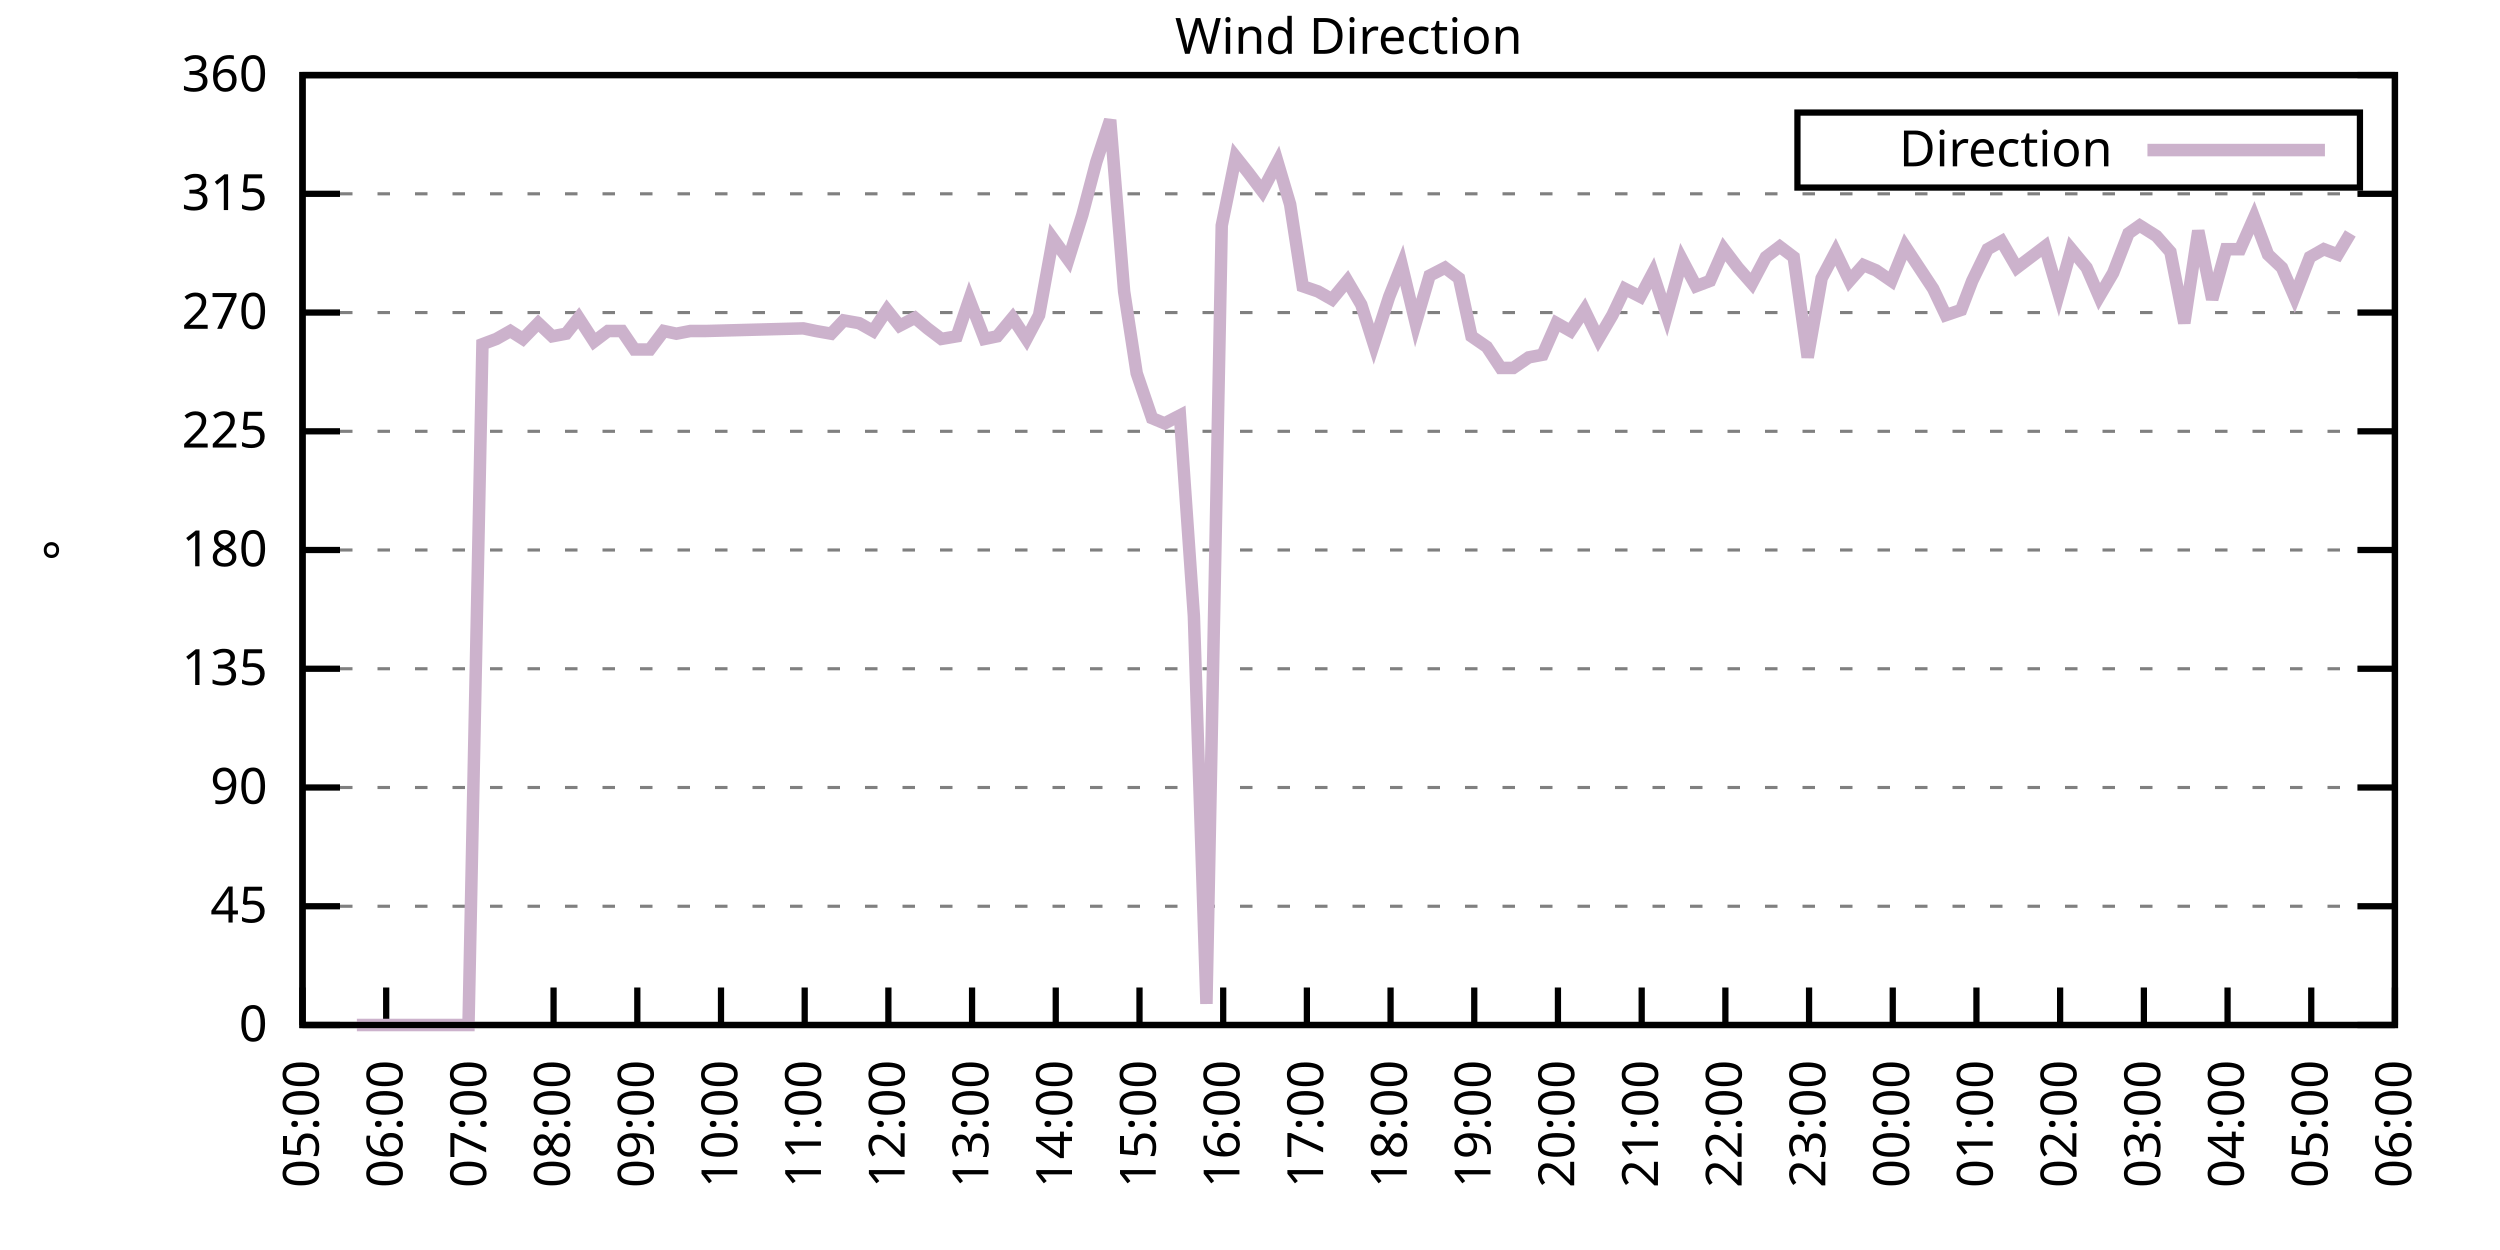
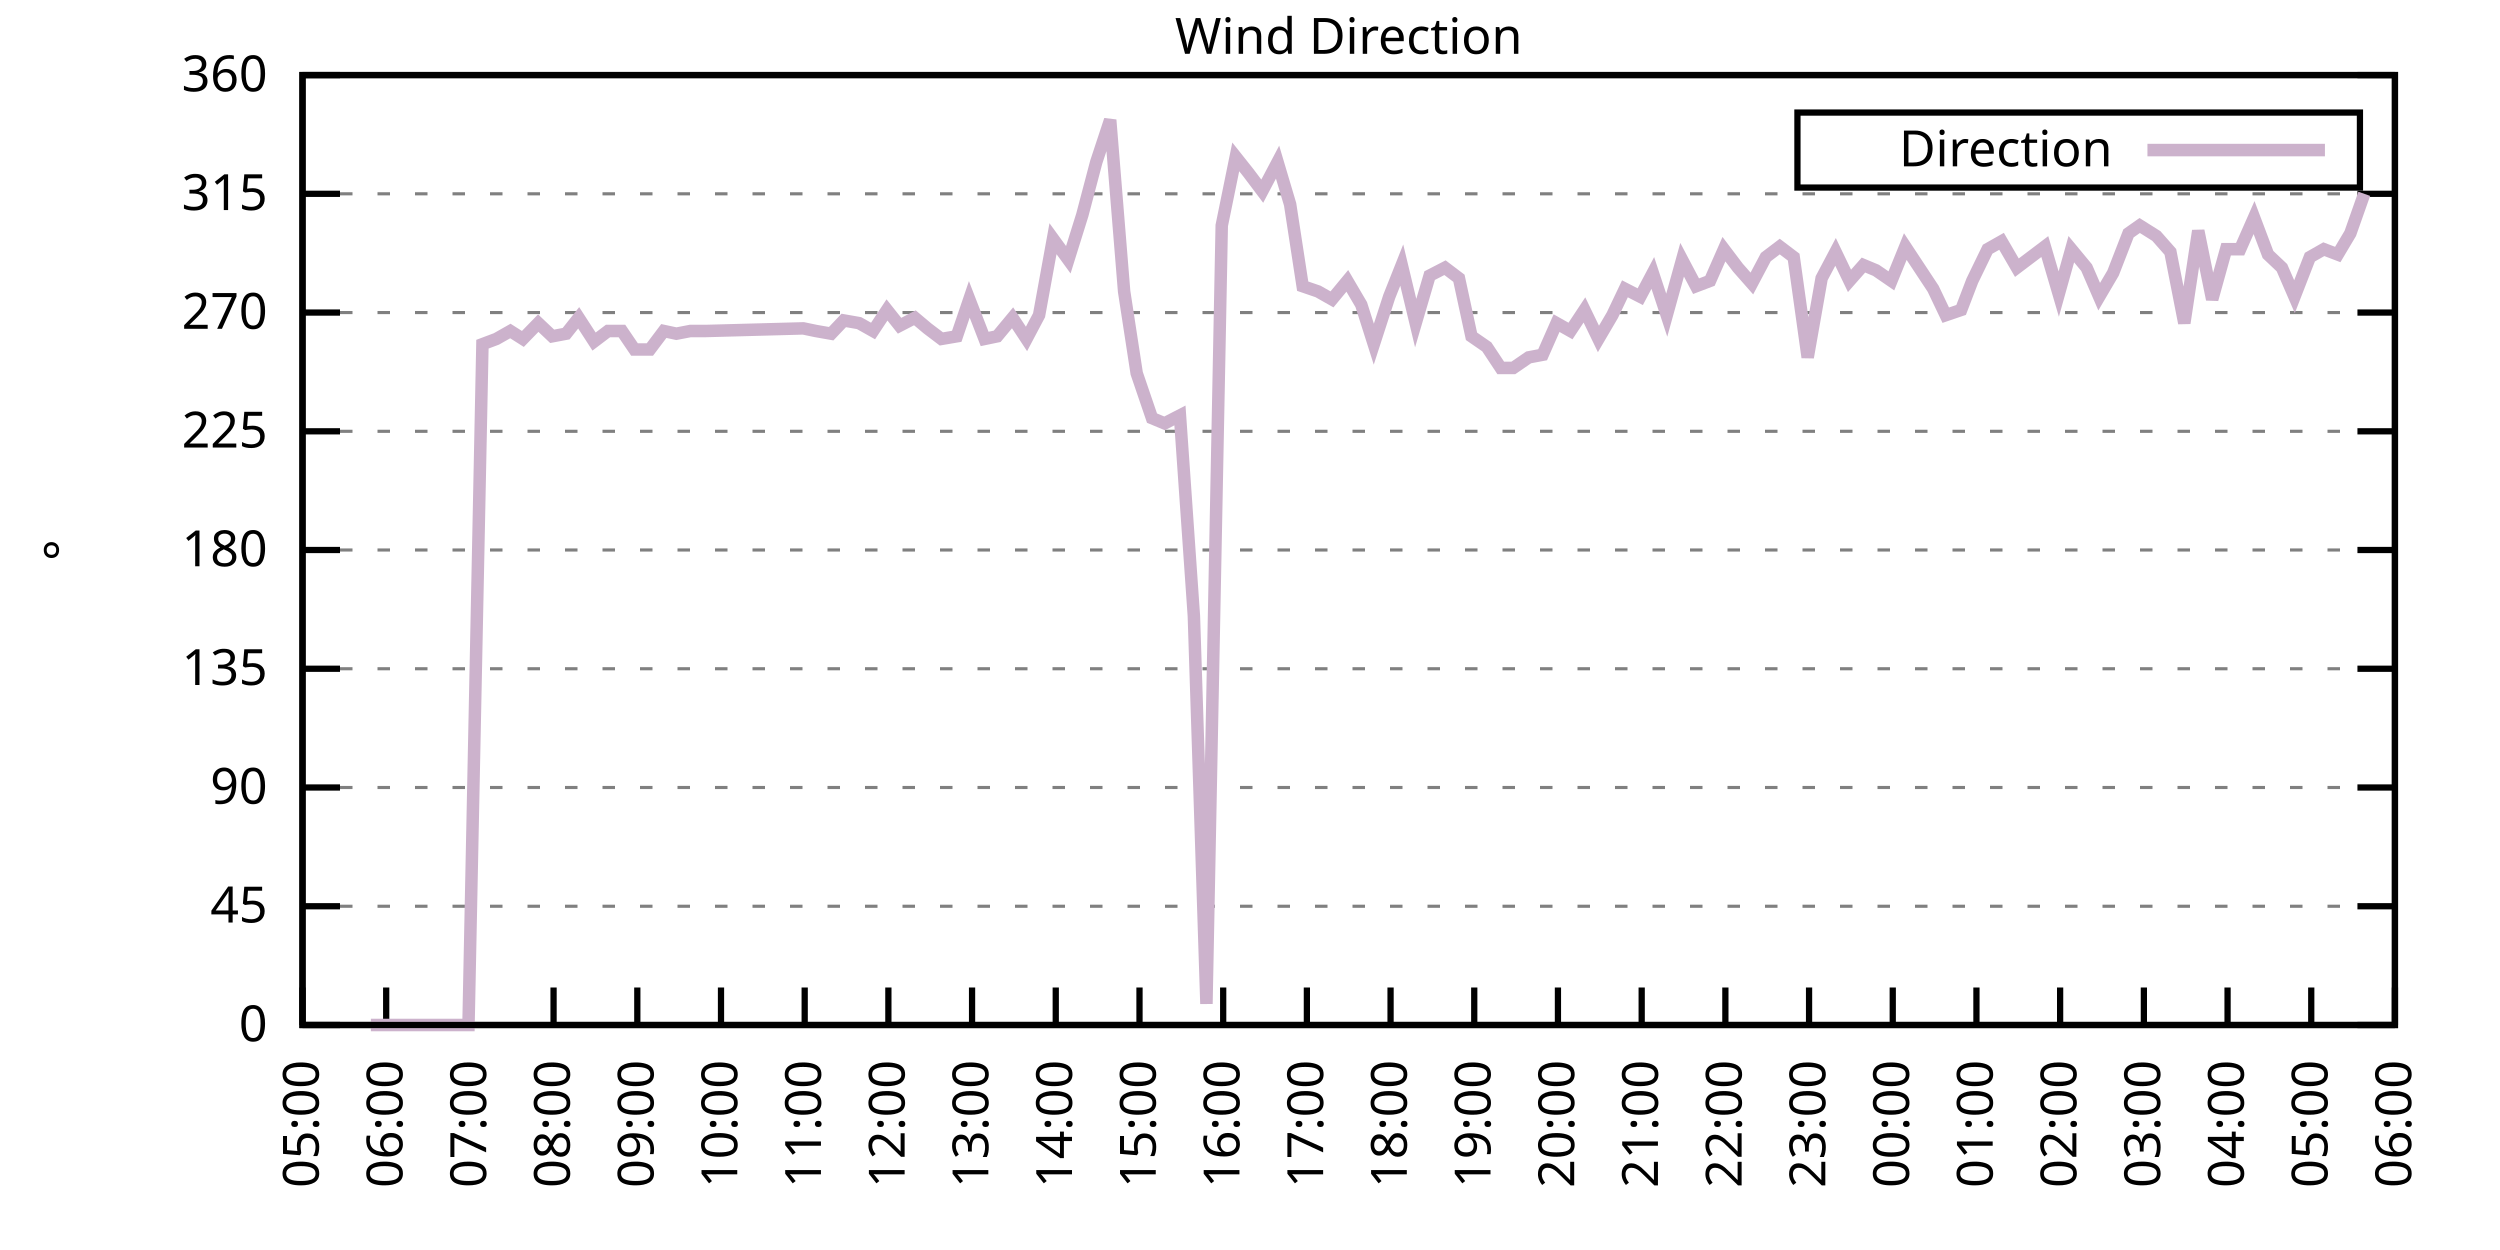
<svg xmlns="http://www.w3.org/2000/svg" xmlns:xlink="http://www.w3.org/1999/xlink" width="400" height="200" viewBox="0 0 400 200">
  <g id="gnuplot_canvas">
    <rect x="0" y="0" width="400" height="200" fill="none" />
    <defs>
      <circle id="gpDot" r="0.5" stroke-width="0.5" stroke="currentColor" />
      <path id="gpPt0" stroke-width="0.333" stroke="currentColor" d="M-1,0 h2 M0,-1 v2" />
      <path id="gpPt1" stroke-width="0.333" stroke="currentColor" d="M-1,-1 L1,1 M1,-1 L-1,1" />
      <path id="gpPt2" stroke-width="0.333" stroke="currentColor" d="M-1,0 L1,0 M0,-1 L0,1 M-1,-1 L1,1 M-1,1 L1,-1" />
      <rect id="gpPt3" stroke-width="0.333" stroke="currentColor" x="-1" y="-1" width="2" height="2" />
      <rect id="gpPt4" stroke-width="0.333" stroke="currentColor" fill="currentColor" x="-1" y="-1" width="2" height="2" />
      <circle id="gpPt5" stroke-width="0.333" stroke="currentColor" cx="0" cy="0" r="1" />
      <use xlink:href="#gpPt5" id="gpPt6" fill="currentColor" stroke="none" />
      <path id="gpPt7" stroke-width="0.333" stroke="currentColor" d="M0,-1.33 L-1.33,0.67 L1.33,0.67 z" />
      <use xlink:href="#gpPt7" id="gpPt8" fill="currentColor" stroke="none" />
      <use xlink:href="#gpPt7" id="gpPt9" stroke="currentColor" transform="rotate(180)" />
      <use xlink:href="#gpPt9" id="gpPt10" fill="currentColor" stroke="none" />
      <use xlink:href="#gpPt3" id="gpPt11" stroke="currentColor" transform="rotate(45)" />
      <use xlink:href="#gpPt11" id="gpPt12" fill="currentColor" stroke="none" />
      <path id="gpPt13" stroke-width="0.333" stroke="currentColor" d="M0,1.330 L1.265,0.411 L0.782,-1.067 L-0.782,-1.076 L-1.265,0.411 z" />
      <use xlink:href="#gpPt13" id="gpPt14" fill="currentColor" stroke="none" />
      <filter id="textbox" filterUnits="objectBoundingBox" x="0" y="0" height="1" width="1">
        <feFlood flood-color="white" flood-opacity="1" result="bgnd" />
        <feComposite in="SourceGraphic" in2="bgnd" operator="atop" />
      </filter>
      <filter id="greybox" filterUnits="objectBoundingBox" x="0" y="0" height="1" width="1">
        <feFlood flood-color="lightgrey" flood-opacity="1" result="grey" />
        <feComposite in="SourceGraphic" in2="grey" operator="atop" />
      </filter>
    </defs>
    <g fill="none" color="white" stroke="currentColor" stroke-width="1.00" stroke-linecap="butt" stroke-linejoin="miter">
</g>
    <g fill="none" color="black" stroke="currentColor" stroke-width="1.00" stroke-linecap="butt" stroke-linejoin="miter">
      <g stroke="none" shape-rendering="crispEdges">
        <polygon fill="rgb(255, 255, 255)" points="48.40,164.00 383.18,164.00 383.18,12.02 48.40,12.02 " />
      </g>
    </g>
    <g fill="none" color="black" stroke="currentColor" stroke-width="1.00" stroke-linecap="butt" stroke-linejoin="miter">
</g>
    <g fill="none" color="black" stroke="black" stroke-width="0.50" stroke-linecap="butt" stroke-linejoin="miter">
</g>
    <g fill="none" color="gray" stroke="currentColor" stroke-width="0.50" stroke-linecap="butt" stroke-linejoin="miter">
      <path stroke="gray" stroke-dasharray="2,4" class="gridline" d="M48.40,164.00 L383.19,164.00  " />
    </g>
    <g fill="none" color="gray" stroke="gray" stroke-width="1.00" stroke-linecap="butt" stroke-linejoin="miter">
</g>
    <g fill="none" color="black" stroke="currentColor" stroke-width="1.00" stroke-linecap="butt" stroke-linejoin="miter">
      <path stroke="black" d="M48.40,164.00 L54.40,164.00 M383.19,164.00 L377.19,164.00  " />
      <g transform="translate(42.80,166.60)" stroke="none" fill="black" font-family="Sans" font-size="8.00" text-anchor="end">
        <text>
          <tspan font-family="Sans"> 0</tspan>
        </text>
      </g>
    </g>
    <g fill="none" color="black" stroke="currentColor" stroke-width="1.00" stroke-linecap="butt" stroke-linejoin="miter">
</g>
    <g fill="none" color="black" stroke="black" stroke-width="0.50" stroke-linecap="butt" stroke-linejoin="miter">
</g>
    <g fill="none" color="gray" stroke="currentColor" stroke-width="0.50" stroke-linecap="butt" stroke-linejoin="miter">
      <path stroke="gray" stroke-dasharray="2,4" class="gridline" d="M48.40,145.00 L383.19,145.00  " />
    </g>
    <g fill="none" color="gray" stroke="gray" stroke-width="1.00" stroke-linecap="butt" stroke-linejoin="miter">
</g>
    <g fill="none" color="black" stroke="currentColor" stroke-width="1.00" stroke-linecap="butt" stroke-linejoin="miter">
      <path stroke="black" d="M48.40,145.00 L54.40,145.00 M383.19,145.00 L377.19,145.00  " />
      <g transform="translate(42.80,147.60)" stroke="none" fill="black" font-family="Sans" font-size="8.00" text-anchor="end">
        <text>
          <tspan font-family="Sans"> 45</tspan>
        </text>
      </g>
    </g>
    <g fill="none" color="black" stroke="currentColor" stroke-width="1.00" stroke-linecap="butt" stroke-linejoin="miter">
</g>
    <g fill="none" color="black" stroke="black" stroke-width="0.50" stroke-linecap="butt" stroke-linejoin="miter">
</g>
    <g fill="none" color="gray" stroke="currentColor" stroke-width="0.50" stroke-linecap="butt" stroke-linejoin="miter">
      <path stroke="gray" stroke-dasharray="2,4" class="gridline" d="M48.40,126.00 L383.19,126.00  " />
    </g>
    <g fill="none" color="gray" stroke="gray" stroke-width="1.00" stroke-linecap="butt" stroke-linejoin="miter">
</g>
    <g fill="none" color="black" stroke="currentColor" stroke-width="1.00" stroke-linecap="butt" stroke-linejoin="miter">
      <path stroke="black" d="M48.40,126.00 L54.40,126.00 M383.19,126.00 L377.19,126.00  " />
      <g transform="translate(42.80,128.60)" stroke="none" fill="black" font-family="Sans" font-size="8.00" text-anchor="end">
        <text>
          <tspan font-family="Sans"> 90</tspan>
        </text>
      </g>
    </g>
    <g fill="none" color="black" stroke="currentColor" stroke-width="1.00" stroke-linecap="butt" stroke-linejoin="miter">
</g>
    <g fill="none" color="black" stroke="black" stroke-width="0.50" stroke-linecap="butt" stroke-linejoin="miter">
</g>
    <g fill="none" color="gray" stroke="currentColor" stroke-width="0.50" stroke-linecap="butt" stroke-linejoin="miter">
      <path stroke="gray" stroke-dasharray="2,4" class="gridline" d="M48.40,107.00 L383.19,107.00  " />
    </g>
    <g fill="none" color="gray" stroke="gray" stroke-width="1.00" stroke-linecap="butt" stroke-linejoin="miter">
</g>
    <g fill="none" color="black" stroke="currentColor" stroke-width="1.00" stroke-linecap="butt" stroke-linejoin="miter">
      <path stroke="black" d="M48.40,107.00 L54.40,107.00 M383.19,107.00 L377.19,107.00  " />
      <g transform="translate(42.80,109.60)" stroke="none" fill="black" font-family="Sans" font-size="8.00" text-anchor="end">
        <text>
          <tspan font-family="Sans"> 135</tspan>
        </text>
      </g>
    </g>
    <g fill="none" color="black" stroke="currentColor" stroke-width="1.00" stroke-linecap="butt" stroke-linejoin="miter">
</g>
    <g fill="none" color="black" stroke="black" stroke-width="0.50" stroke-linecap="butt" stroke-linejoin="miter">
</g>
    <g fill="none" color="gray" stroke="currentColor" stroke-width="0.50" stroke-linecap="butt" stroke-linejoin="miter">
      <path stroke="gray" stroke-dasharray="2,4" class="gridline" d="M48.40,88.00 L383.19,88.00  " />
    </g>
    <g fill="none" color="gray" stroke="gray" stroke-width="1.00" stroke-linecap="butt" stroke-linejoin="miter">
</g>
    <g fill="none" color="black" stroke="currentColor" stroke-width="1.00" stroke-linecap="butt" stroke-linejoin="miter">
      <path stroke="black" d="M48.40,88.00 L54.40,88.00 M383.19,88.00 L377.19,88.00  " />
      <g transform="translate(42.80,90.60)" stroke="none" fill="black" font-family="Sans" font-size="8.00" text-anchor="end">
        <text>
          <tspan font-family="Sans"> 180</tspan>
        </text>
      </g>
    </g>
    <g fill="none" color="black" stroke="currentColor" stroke-width="1.00" stroke-linecap="butt" stroke-linejoin="miter">
</g>
    <g fill="none" color="black" stroke="black" stroke-width="0.50" stroke-linecap="butt" stroke-linejoin="miter">
</g>
    <g fill="none" color="gray" stroke="currentColor" stroke-width="0.50" stroke-linecap="butt" stroke-linejoin="miter">
      <path stroke="gray" stroke-dasharray="2,4" class="gridline" d="M48.40,69.01 L383.19,69.01  " />
    </g>
    <g fill="none" color="gray" stroke="gray" stroke-width="1.00" stroke-linecap="butt" stroke-linejoin="miter">
</g>
    <g fill="none" color="black" stroke="currentColor" stroke-width="1.00" stroke-linecap="butt" stroke-linejoin="miter">
      <path stroke="black" d="M48.40,69.01 L54.40,69.01 M383.19,69.01 L377.19,69.01  " />
      <g transform="translate(42.80,71.61)" stroke="none" fill="black" font-family="Sans" font-size="8.00" text-anchor="end">
        <text>
          <tspan font-family="Sans"> 225</tspan>
        </text>
      </g>
    </g>
    <g fill="none" color="black" stroke="currentColor" stroke-width="1.00" stroke-linecap="butt" stroke-linejoin="miter">
</g>
    <g fill="none" color="black" stroke="black" stroke-width="0.50" stroke-linecap="butt" stroke-linejoin="miter">
</g>
    <g fill="none" color="gray" stroke="currentColor" stroke-width="0.50" stroke-linecap="butt" stroke-linejoin="miter">
      <path stroke="gray" stroke-dasharray="2,4" class="gridline" d="M48.40,50.01 L383.19,50.01  " />
    </g>
    <g fill="none" color="gray" stroke="gray" stroke-width="1.00" stroke-linecap="butt" stroke-linejoin="miter">
</g>
    <g fill="none" color="black" stroke="currentColor" stroke-width="1.00" stroke-linecap="butt" stroke-linejoin="miter">
      <path stroke="black" d="M48.40,50.01 L54.40,50.01 M383.19,50.01 L377.19,50.01  " />
      <g transform="translate(42.80,52.61)" stroke="none" fill="black" font-family="Sans" font-size="8.00" text-anchor="end">
        <text>
          <tspan font-family="Sans"> 270</tspan>
        </text>
      </g>
    </g>
    <g fill="none" color="black" stroke="currentColor" stroke-width="1.00" stroke-linecap="butt" stroke-linejoin="miter">
</g>
    <g fill="none" color="black" stroke="black" stroke-width="0.50" stroke-linecap="butt" stroke-linejoin="miter">
</g>
    <g fill="none" color="gray" stroke="currentColor" stroke-width="0.50" stroke-linecap="butt" stroke-linejoin="miter">
      <path stroke="gray" stroke-dasharray="2,4" class="gridline" d="M48.40,31.01 L383.19,31.01  " />
    </g>
    <g fill="none" color="gray" stroke="gray" stroke-width="1.00" stroke-linecap="butt" stroke-linejoin="miter">
</g>
    <g fill="none" color="black" stroke="currentColor" stroke-width="1.00" stroke-linecap="butt" stroke-linejoin="miter">
      <path stroke="black" d="M48.40,31.01 L54.40,31.01 M383.19,31.01 L377.19,31.01  " />
      <g transform="translate(42.80,33.61)" stroke="none" fill="black" font-family="Sans" font-size="8.00" text-anchor="end">
        <text>
          <tspan font-family="Sans"> 315</tspan>
        </text>
      </g>
    </g>
    <g fill="none" color="black" stroke="currentColor" stroke-width="1.00" stroke-linecap="butt" stroke-linejoin="miter">
</g>
    <g fill="none" color="black" stroke="black" stroke-width="0.50" stroke-linecap="butt" stroke-linejoin="miter">
</g>
    <g fill="none" color="gray" stroke="currentColor" stroke-width="0.50" stroke-linecap="butt" stroke-linejoin="miter">
      <path stroke="gray" stroke-dasharray="2,4" class="gridline" d="M48.40,12.01 L383.19,12.01  " />
    </g>
    <g fill="none" color="gray" stroke="gray" stroke-width="1.00" stroke-linecap="butt" stroke-linejoin="miter">
</g>
    <g fill="none" color="black" stroke="currentColor" stroke-width="1.00" stroke-linecap="butt" stroke-linejoin="miter">
      <path stroke="black" d="M48.40,12.01 L54.40,12.01 M383.19,12.01 L377.19,12.01  " />
      <g transform="translate(42.80,14.61)" stroke="none" fill="black" font-family="Sans" font-size="8.00" text-anchor="end">
        <text>
          <tspan font-family="Sans"> 360</tspan>
        </text>
      </g>
    </g>
    <g fill="none" color="black" stroke="currentColor" stroke-width="1.00" stroke-linecap="butt" stroke-linejoin="miter">
      <path stroke="black" d="M48.40,164.00 L48.40,158.00  " />
      <g transform="translate(51.00,169.60) rotate(270.00)" stroke="none" fill="black" font-family="Sans" font-size="8.00" text-anchor="end">
        <text>
          <tspan font-family="Sans">05:00</tspan>
        </text>
      </g>
    </g>
    <g fill="none" color="black" stroke="currentColor" stroke-width="1.00" stroke-linecap="butt" stroke-linejoin="miter">
      <path stroke="black" d="M61.79,164.00 L61.79,158.00  " />
      <g transform="translate(64.39,169.60) rotate(270.00)" stroke="none" fill="black" font-family="Sans" font-size="8.00" text-anchor="end">
        <text>
          <tspan font-family="Sans">06:00</tspan>
        </text>
      </g>
    </g>
    <g fill="none" color="black" stroke="currentColor" stroke-width="1.00" stroke-linecap="butt" stroke-linejoin="miter">
      <path stroke="black" d="M75.18,164.00 L75.18,158.00  " />
      <g transform="translate(77.78,169.60) rotate(270.00)" stroke="none" fill="black" font-family="Sans" font-size="8.00" text-anchor="end">
        <text>
          <tspan font-family="Sans">07:00</tspan>
        </text>
      </g>
    </g>
    <g fill="none" color="black" stroke="currentColor" stroke-width="1.00" stroke-linecap="butt" stroke-linejoin="miter">
      <path stroke="black" d="M88.57,164.00 L88.57,158.00  " />
      <g transform="translate(91.17,169.60) rotate(270.00)" stroke="none" fill="black" font-family="Sans" font-size="8.00" text-anchor="end">
        <text>
          <tspan font-family="Sans">08:00</tspan>
        </text>
      </g>
    </g>
    <g fill="none" color="black" stroke="currentColor" stroke-width="1.00" stroke-linecap="butt" stroke-linejoin="miter">
      <path stroke="black" d="M101.97,164.00 L101.97,158.00  " />
      <g transform="translate(104.57,169.60) rotate(270.00)" stroke="none" fill="black" font-family="Sans" font-size="8.00" text-anchor="end">
        <text>
          <tspan font-family="Sans">09:00</tspan>
        </text>
      </g>
    </g>
    <g fill="none" color="black" stroke="currentColor" stroke-width="1.00" stroke-linecap="butt" stroke-linejoin="miter">
      <path stroke="black" d="M115.36,164.00 L115.36,158.00  " />
      <g transform="translate(117.96,169.60) rotate(270.00)" stroke="none" fill="black" font-family="Sans" font-size="8.00" text-anchor="end">
        <text>
          <tspan font-family="Sans">10:00</tspan>
        </text>
      </g>
    </g>
    <g fill="none" color="black" stroke="currentColor" stroke-width="1.00" stroke-linecap="butt" stroke-linejoin="miter">
      <path stroke="black" d="M128.75,164.00 L128.75,158.00  " />
      <g transform="translate(131.35,169.60) rotate(270.00)" stroke="none" fill="black" font-family="Sans" font-size="8.00" text-anchor="end">
        <text>
          <tspan font-family="Sans">11:00</tspan>
        </text>
      </g>
    </g>
    <g fill="none" color="black" stroke="currentColor" stroke-width="1.00" stroke-linecap="butt" stroke-linejoin="miter">
      <path stroke="black" d="M142.14,164.00 L142.14,158.00  " />
      <g transform="translate(144.74,169.60) rotate(270.00)" stroke="none" fill="black" font-family="Sans" font-size="8.00" text-anchor="end">
        <text>
          <tspan font-family="Sans">12:00</tspan>
        </text>
      </g>
    </g>
    <g fill="none" color="black" stroke="currentColor" stroke-width="1.00" stroke-linecap="butt" stroke-linejoin="miter">
      <path stroke="black" d="M155.53,164.00 L155.53,158.00  " />
      <g transform="translate(158.13,169.60) rotate(270.00)" stroke="none" fill="black" font-family="Sans" font-size="8.00" text-anchor="end">
        <text>
          <tspan font-family="Sans">13:00</tspan>
        </text>
      </g>
    </g>
    <g fill="none" color="black" stroke="currentColor" stroke-width="1.00" stroke-linecap="butt" stroke-linejoin="miter">
      <path stroke="black" d="M168.92,164.00 L168.92,158.00  " />
      <g transform="translate(171.52,169.60) rotate(270.00)" stroke="none" fill="black" font-family="Sans" font-size="8.00" text-anchor="end">
        <text>
          <tspan font-family="Sans">14:00</tspan>
        </text>
      </g>
    </g>
    <g fill="none" color="black" stroke="currentColor" stroke-width="1.00" stroke-linecap="butt" stroke-linejoin="miter">
      <path stroke="black" d="M182.32,164.00 L182.32,158.00  " />
      <g transform="translate(184.92,169.60) rotate(270.00)" stroke="none" fill="black" font-family="Sans" font-size="8.00" text-anchor="end">
        <text>
          <tspan font-family="Sans">15:00</tspan>
        </text>
      </g>
    </g>
    <g fill="none" color="black" stroke="currentColor" stroke-width="1.00" stroke-linecap="butt" stroke-linejoin="miter">
      <path stroke="black" d="M195.71,164.00 L195.71,158.00  " />
      <g transform="translate(198.31,169.60) rotate(270.00)" stroke="none" fill="black" font-family="Sans" font-size="8.00" text-anchor="end">
        <text>
          <tspan font-family="Sans">16:00</tspan>
        </text>
      </g>
    </g>
    <g fill="none" color="black" stroke="currentColor" stroke-width="1.00" stroke-linecap="butt" stroke-linejoin="miter">
      <path stroke="black" d="M209.10,164.00 L209.10,158.00  " />
      <g transform="translate(211.70,169.60) rotate(270.00)" stroke="none" fill="black" font-family="Sans" font-size="8.00" text-anchor="end">
        <text>
          <tspan font-family="Sans">17:00</tspan>
        </text>
      </g>
    </g>
    <g fill="none" color="black" stroke="currentColor" stroke-width="1.00" stroke-linecap="butt" stroke-linejoin="miter">
      <path stroke="black" d="M222.49,164.00 L222.49,158.00  " />
      <g transform="translate(225.09,169.60) rotate(270.00)" stroke="none" fill="black" font-family="Sans" font-size="8.00" text-anchor="end">
        <text>
          <tspan font-family="Sans">18:00</tspan>
        </text>
      </g>
    </g>
    <g fill="none" color="black" stroke="currentColor" stroke-width="1.00" stroke-linecap="butt" stroke-linejoin="miter">
      <path stroke="black" d="M235.88,164.00 L235.88,158.00  " />
      <g transform="translate(238.48,169.60) rotate(270.00)" stroke="none" fill="black" font-family="Sans" font-size="8.00" text-anchor="end">
        <text>
          <tspan font-family="Sans">19:00</tspan>
        </text>
      </g>
    </g>
    <g fill="none" color="black" stroke="currentColor" stroke-width="1.00" stroke-linecap="butt" stroke-linejoin="miter">
      <path stroke="black" d="M249.27,164.00 L249.27,158.00  " />
      <g transform="translate(251.87,169.60) rotate(270.00)" stroke="none" fill="black" font-family="Sans" font-size="8.00" text-anchor="end">
        <text>
          <tspan font-family="Sans">20:00</tspan>
        </text>
      </g>
    </g>
    <g fill="none" color="black" stroke="currentColor" stroke-width="1.00" stroke-linecap="butt" stroke-linejoin="miter">
      <path stroke="black" d="M262.67,164.00 L262.67,158.00  " />
      <g transform="translate(265.27,169.60) rotate(270.00)" stroke="none" fill="black" font-family="Sans" font-size="8.00" text-anchor="end">
        <text>
          <tspan font-family="Sans">21:00</tspan>
        </text>
      </g>
    </g>
    <g fill="none" color="black" stroke="currentColor" stroke-width="1.00" stroke-linecap="butt" stroke-linejoin="miter">
      <path stroke="black" d="M276.06,164.00 L276.06,158.00  " />
      <g transform="translate(278.66,169.60) rotate(270.00)" stroke="none" fill="black" font-family="Sans" font-size="8.00" text-anchor="end">
        <text>
          <tspan font-family="Sans">22:00</tspan>
        </text>
      </g>
    </g>
    <g fill="none" color="black" stroke="currentColor" stroke-width="1.00" stroke-linecap="butt" stroke-linejoin="miter">
      <path stroke="black" d="M289.45,164.00 L289.45,158.00  " />
      <g transform="translate(292.05,169.60) rotate(270.00)" stroke="none" fill="black" font-family="Sans" font-size="8.00" text-anchor="end">
        <text>
          <tspan font-family="Sans">23:00</tspan>
        </text>
      </g>
    </g>
    <g fill="none" color="black" stroke="currentColor" stroke-width="1.00" stroke-linecap="butt" stroke-linejoin="miter">
      <path stroke="black" d="M302.84,164.00 L302.84,158.00  " />
      <g transform="translate(305.44,169.60) rotate(270.00)" stroke="none" fill="black" font-family="Sans" font-size="8.00" text-anchor="end">
        <text>
          <tspan font-family="Sans">00:00</tspan>
        </text>
      </g>
    </g>
    <g fill="none" color="black" stroke="currentColor" stroke-width="1.00" stroke-linecap="butt" stroke-linejoin="miter">
      <path stroke="black" d="M316.23,164.00 L316.23,158.00  " />
      <g transform="translate(318.83,169.60) rotate(270.00)" stroke="none" fill="black" font-family="Sans" font-size="8.00" text-anchor="end">
        <text>
          <tspan font-family="Sans">01:00</tspan>
        </text>
      </g>
    </g>
    <g fill="none" color="black" stroke="currentColor" stroke-width="1.00" stroke-linecap="butt" stroke-linejoin="miter">
      <path stroke="black" d="M329.62,164.00 L329.62,158.00  " />
      <g transform="translate(332.22,169.60) rotate(270.00)" stroke="none" fill="black" font-family="Sans" font-size="8.00" text-anchor="end">
        <text>
          <tspan font-family="Sans">02:00</tspan>
        </text>
      </g>
    </g>
    <g fill="none" color="black" stroke="currentColor" stroke-width="1.00" stroke-linecap="butt" stroke-linejoin="miter">
      <path stroke="black" d="M343.02,164.00 L343.02,158.00  " />
      <g transform="translate(345.62,169.60) rotate(270.00)" stroke="none" fill="black" font-family="Sans" font-size="8.00" text-anchor="end">
        <text>
          <tspan font-family="Sans">03:00</tspan>
        </text>
      </g>
    </g>
    <g fill="none" color="black" stroke="currentColor" stroke-width="1.00" stroke-linecap="butt" stroke-linejoin="miter">
      <path stroke="black" d="M356.41,164.00 L356.41,158.00  " />
      <g transform="translate(359.01,169.60) rotate(270.00)" stroke="none" fill="black" font-family="Sans" font-size="8.00" text-anchor="end">
        <text>
          <tspan font-family="Sans">04:00</tspan>
        </text>
      </g>
    </g>
    <g fill="none" color="black" stroke="currentColor" stroke-width="1.00" stroke-linecap="butt" stroke-linejoin="miter">
      <path stroke="black" d="M369.80,164.00 L369.80,158.00  " />
      <g transform="translate(372.40,169.60) rotate(270.00)" stroke="none" fill="black" font-family="Sans" font-size="8.00" text-anchor="end">
        <text>
          <tspan font-family="Sans">05:00</tspan>
        </text>
      </g>
    </g>
    <g fill="none" color="black" stroke="currentColor" stroke-width="1.00" stroke-linecap="butt" stroke-linejoin="miter">
      <path stroke="black" d="M383.19,164.00 L383.19,158.00  " />
      <g transform="translate(385.79,169.60) rotate(270.00)" stroke="none" fill="black" font-family="Sans" font-size="8.00" text-anchor="end">
        <text>
          <tspan font-family="Sans">06:00</tspan>
        </text>
      </g>
    </g>
    <g fill="none" color="black" stroke="currentColor" stroke-width="1.00" stroke-linecap="butt" stroke-linejoin="miter">
</g>
    <g fill="none" color="black" stroke="currentColor" stroke-width="1.00" stroke-linecap="butt" stroke-linejoin="miter">
      <path stroke="black" d="M48.40,12.01 L48.40,164.00 L383.19,164.00 L383.19,12.01 L48.40,12.01 Z  " />
    </g>
    <g fill="none" color="black" stroke="currentColor" stroke-width="1.00" stroke-linecap="butt" stroke-linejoin="miter">
</g>
    <g fill="none" color="black" stroke="currentColor" stroke-width="1.00" stroke-linecap="butt" stroke-linejoin="miter">
      <path stroke="black" d="M287.59,30.01 L287.59,18.01 L377.59,18.01 L377.59,30.01 L287.59,30.01 Z  " />
    </g>
    <g id="Wind_direction_plot_1">
      <g fill="none" color="white" stroke="black" stroke-width="2.00" stroke-linecap="butt" stroke-linejoin="miter">
</g>
      <g fill="none" color="black" stroke="currentColor" stroke-width="2.00" stroke-linecap="butt" stroke-linejoin="miter">
        <g transform="translate(337.99,26.61)" stroke="none" fill="black" font-family="Sans" font-size="8.00" text-anchor="end">
          <text>
            <tspan font-family="Sans">Direction</tspan>
          </text>
        </g>
      </g>
      <g fill="none" color="black" stroke="currentColor" stroke-width="2.00" stroke-linecap="butt" stroke-linejoin="miter">
-         <path stroke="rgb(204, 178, 204)" d="M343.59,24.01 L371.99,24.01 M57.10,164.00 L59.34,164.00 L61.57,164.00 L66.03,164.00 L68.26,164.00 L70.50,164.00   L72.73,164.00 L74.96,164.00 L77.19,55.07 L79.42,54.23 L81.66,52.96 L83.66,54.23 L86.12,51.70 L88.35,53.81   L90.58,53.39 L92.59,50.85 L95.05,54.65 L97.28,52.96 L99.51,52.96 L101.52,55.92 L103.98,55.92 L106.21,52.96   L108.22,53.39 L110.45,52.96 L112.90,52.96 L128.53,52.54 L130.54,52.96 L132.99,53.39 L135.00,51.27 L137.45,51.70   L139.69,52.96 L141.92,49.59 L143.93,52.12 L146.38,50.85 L148.39,52.54 L150.62,54.23 L153.08,53.81 L155.09,47.90   L157.54,54.23 L159.55,53.81 L162.01,50.85 L164.24,54.23 L166.25,50.43 L168.48,38.19 L170.93,41.56 L173.17,34.39   L175.40,25.94 L177.63,19.19 L179.86,46.63 L181.87,59.72 L184.32,66.90 L186.33,67.74 L188.79,66.47 L191.02,98.56   L193.03,160.62 L195.48,36.08 L197.72,25.10 L199.73,27.63 L201.96,30.59 L204.41,25.94 L206.42,32.70 L208.43,45.79   L210.88,46.63 L213.12,47.90 L215.57,44.94 L217.80,48.74 L219.81,55.07 L222.27,47.47 L224.28,42.41 L226.51,51.70   L228.74,44.10 L231.20,42.83 L233.43,44.52 L235.44,53.81 L237.89,55.50 L240.12,58.87 L242.13,58.87 L244.59,57.18   L246.82,56.76 L249.05,51.70 L251.28,52.96 L253.51,49.59 L255.75,54.23 L257.98,50.43 L259.99,46.21 L262.44,47.47   L264.45,43.67 L266.68,50.43 L269.14,41.56 L271.37,45.79 L273.60,44.94 L275.83,39.87 L278.07,42.83 L280.30,45.36   L282.53,41.14 L284.76,39.45 L286.99,41.14 L289.23,57.18 L291.46,44.52 L293.69,40.30 L295.92,44.94 L298.15,42.41   L300.16,43.25 L302.62,44.94 L304.85,39.45 L309.31,46.21 L311.32,50.43 L313.78,49.59 L315.56,44.94 L318.02,39.87   L320.25,38.61 L322.70,42.83 L327.17,39.45 L329.40,47.05 L331.41,39.87 L333.86,42.83 L335.87,47.47 L338.10,43.67   L340.56,37.34 L342.35,36.08 L345.02,37.76 L347.26,40.30 L349.49,51.70 L351.72,36.92 L353.95,47.90 L356.18,39.87   L358.42,39.87 L360.65,34.81 L362.88,40.72 L365.11,42.83 L367.12,47.47 L369.58,41.14 L371.81,39.87 L374.04,40.72   L376.05,37.34  " />
+         <path stroke="rgb(204, 178, 204)" d="M343.59,24.01 L371.99,24.01 M59.34,164.00 L61.57,164.00 L66.03,164.00 L68.26,164.00 L70.50,164.00 L72.73,164.00   L74.96,164.00 L77.19,55.07 L79.42,54.23 L81.66,52.96 L83.66,54.23 L86.12,51.70 L88.35,53.81 L90.58,53.39   L92.59,50.85 L95.05,54.65 L97.28,52.96 L99.51,52.96 L101.52,55.92 L103.98,55.92 L106.21,52.96 L108.22,53.39   L110.45,52.96 L112.90,52.96 L128.53,52.54 L130.54,52.96 L132.99,53.39 L135.00,51.27 L137.45,51.70 L139.69,52.96   L141.92,49.59 L143.93,52.12 L146.38,50.85 L148.39,52.54 L150.62,54.23 L153.08,53.81 L155.09,47.90 L157.54,54.23   L159.55,53.81 L162.01,50.85 L164.24,54.23 L166.25,50.43 L168.48,38.19 L170.93,41.56 L173.17,34.39 L175.40,25.94   L177.63,19.19 L179.86,46.63 L181.87,59.72 L184.32,66.90 L186.33,67.74 L188.79,66.47 L191.02,98.56 L193.03,160.62   L195.48,36.08 L197.72,25.10 L199.73,27.63 L201.96,30.59 L204.41,25.94 L206.42,32.70 L208.43,45.79 L210.88,46.63   L213.12,47.90 L215.57,44.94 L217.80,48.74 L219.81,55.07 L222.27,47.47 L224.28,42.41 L226.51,51.70 L228.74,44.10   L231.20,42.83 L233.43,44.52 L235.44,53.81 L237.89,55.50 L240.12,58.87 L242.13,58.87 L244.59,57.18 L246.82,56.76   L249.05,51.70 L251.28,52.96 L253.51,49.59 L255.75,54.23 L257.98,50.43 L259.99,46.21 L262.44,47.47 L264.45,43.67   L266.68,50.43 L269.14,41.56 L271.37,45.79 L273.60,44.94 L275.83,39.87 L278.07,42.83 L280.30,45.36 L282.53,41.14   L284.76,39.45 L286.99,41.14 L289.23,57.18 L291.46,44.52 L293.69,40.30 L295.92,44.94 L298.15,42.41 L300.16,43.25   L302.62,44.94 L304.85,39.45 L309.31,46.21 L311.32,50.43 L313.78,49.59 L315.56,44.94 L318.02,39.87 L320.25,38.61   L322.70,42.83 L327.17,39.45 L329.40,47.05 L331.41,39.87 L333.86,42.83 L335.87,47.47 L338.10,43.67 L340.56,37.34   L342.35,36.08 L345.02,37.76 L347.26,40.30 L349.49,51.70 L351.72,36.92 L353.95,47.90 L356.18,39.87 L358.42,39.87   L360.65,34.81 L362.88,40.72 L365.11,42.83 L367.12,47.47 L369.58,41.14 L371.81,39.87 L374.04,40.72 L376.05,37.34   L378.28,31.01  " />
      </g>
    </g>
    <g fill="none" color="black" stroke="currentColor" stroke-width="2.00" stroke-linecap="butt" stroke-linejoin="miter">
</g>
    <g fill="none" color="black" stroke="black" stroke-width="1.00" stroke-linecap="butt" stroke-linejoin="miter">
</g>
    <g fill="none" color="black" stroke="currentColor" stroke-width="1.00" stroke-linecap="butt" stroke-linejoin="miter">
      <path stroke="black" d="M48.40,12.01 L48.40,164.00 L383.19,164.00 L383.19,12.01 L48.40,12.01 Z  " />
      <g transform="translate(12.80,88.01) rotate(270.00)" stroke="none" fill="black" font-family="Sans" font-size="8.00" text-anchor="middle">
        <text>
          <tspan font-family="Sans">°</tspan>
        </text>
      </g>
    </g>
    <g fill="none" color="black" stroke="currentColor" stroke-width="1.00" stroke-linecap="butt" stroke-linejoin="miter">
</g>
    <g fill="none" color="black" stroke="currentColor" stroke-width="1.00" stroke-linecap="butt" stroke-linejoin="miter">
      <g transform="translate(215.79,8.61)" stroke="none" fill="black" font-family="Sans" font-size="8.00" text-anchor="middle">
        <text>
          <tspan font-family="Sans">Wind Direction</tspan>
        </text>
      </g>
    </g>
    <g fill="none" color="black" stroke="currentColor" stroke-width="1.00" stroke-linecap="butt" stroke-linejoin="miter">
</g>
  </g>
</svg>
